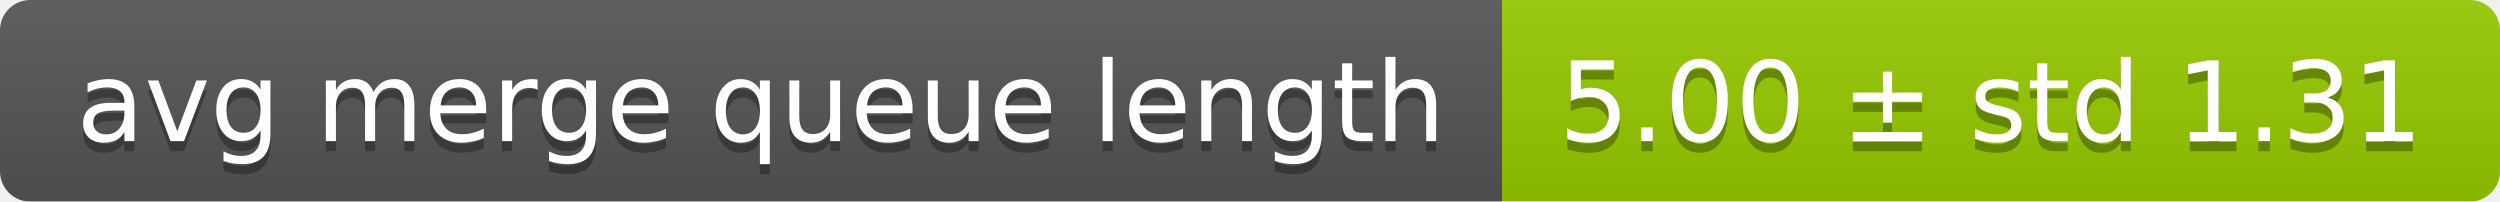
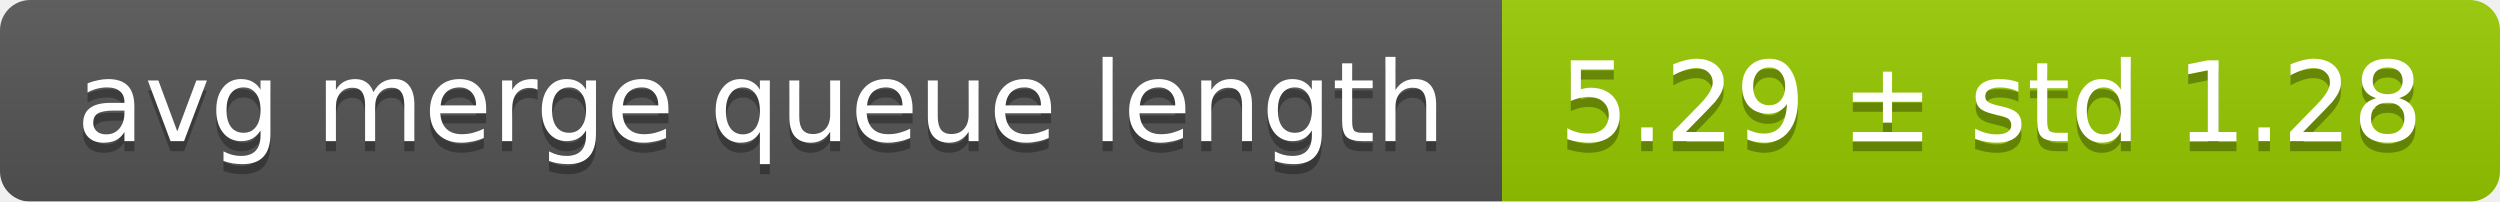
<svg xmlns="http://www.w3.org/2000/svg" width="248" height="20">
  <linearGradient id="smooth" x2="0" y2="100%">
    <stop offset="0" stop-color="#bbb" stop-opacity=".1" />
    <stop offset="1" stop-opacity=".1" />
  </linearGradient>
  <mask id="round">
    <rect width="248" height="20" rx="3" fill="#fff" />
  </mask>
  <g mask="url(#round)">
    <rect width="149" height="20" fill="#555" />
    <rect x="149" width="99" height="20" fill="#97ca00" />
    <rect width="248" height="20" fill="url(#smooth)" />
  </g>
  <g fill="#fff" text-anchor="middle" font-family="DejaVu Sans,Verdana,Geneva,sans-serif" font-size="11">
    <text x="75.5" y="15" fill="#010101" fill-opacity=".3">avg merge queue length</text>
    <text x="75.5" y="14">avg merge queue length</text>
-     <text x="197.5" y="15" fill="#010101" fill-opacity=".3">5.00 ± std 1.31</text>
-     <text x="197.5" y="14">5.00 ± std 1.31</text>
+     <text x="197.5" y="15" fill="#010101" fill-opacity=".3">5.29 ± std 1.28</text>
+     <text x="197.5" y="14">5.29 ± std 1.28</text>
  </g>
</svg>
